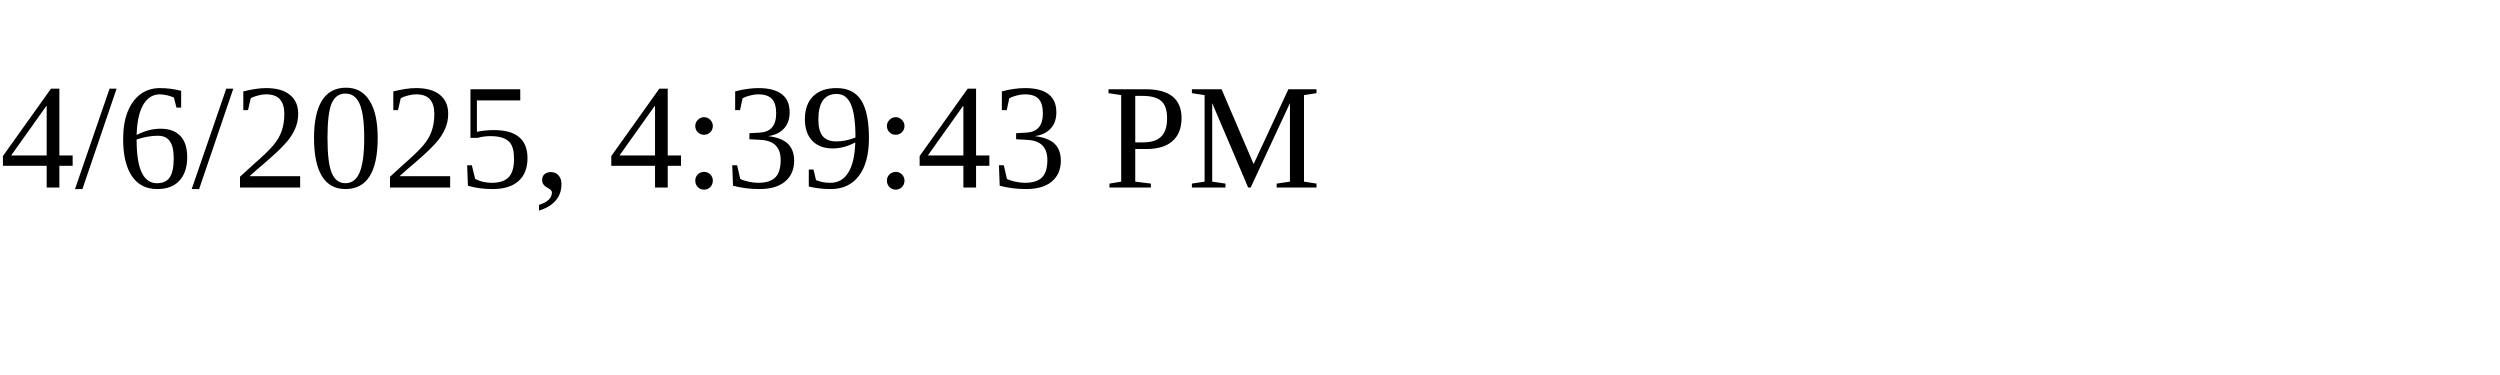
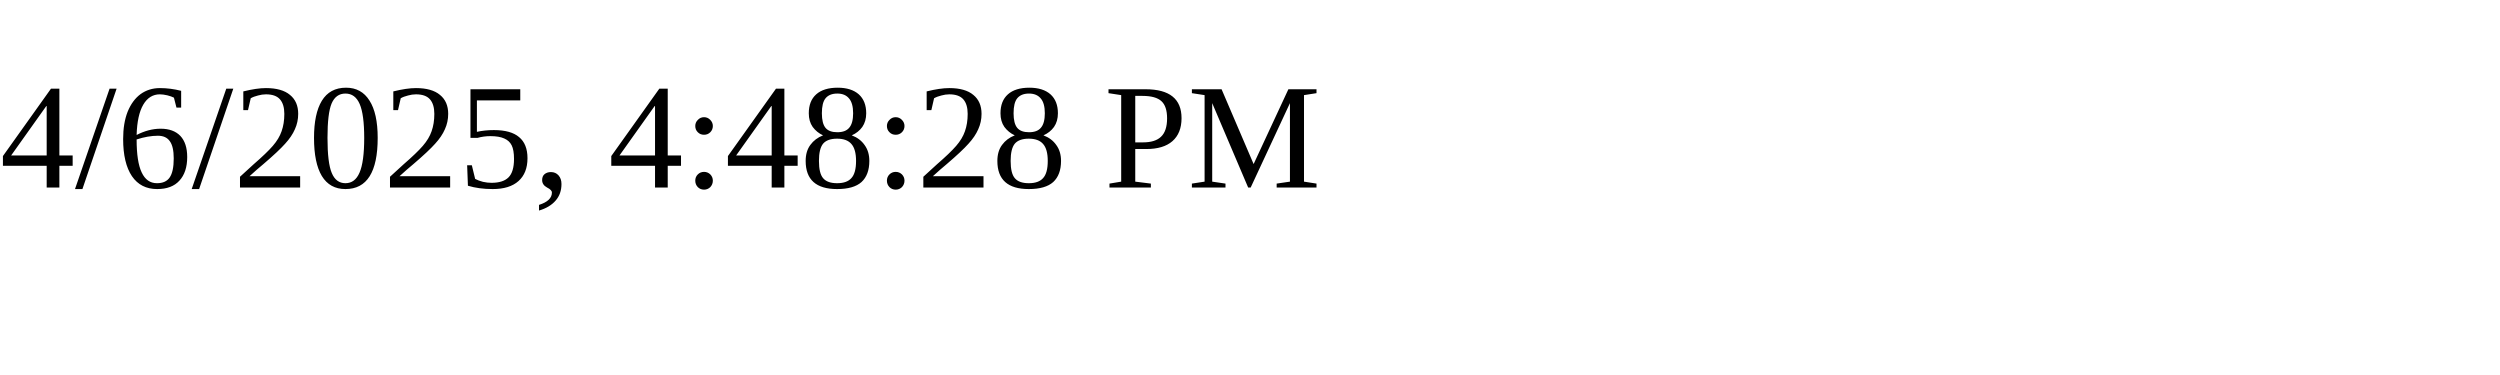
<svg xmlns="http://www.w3.org/2000/svg" height="30" width="200">
-   <text x="0" y="15">4/6/2025, 4:39:43 PM</text>
+   <text x="0" y="15">4/6/2025, 4:48:28 PM</text>
</svg>
